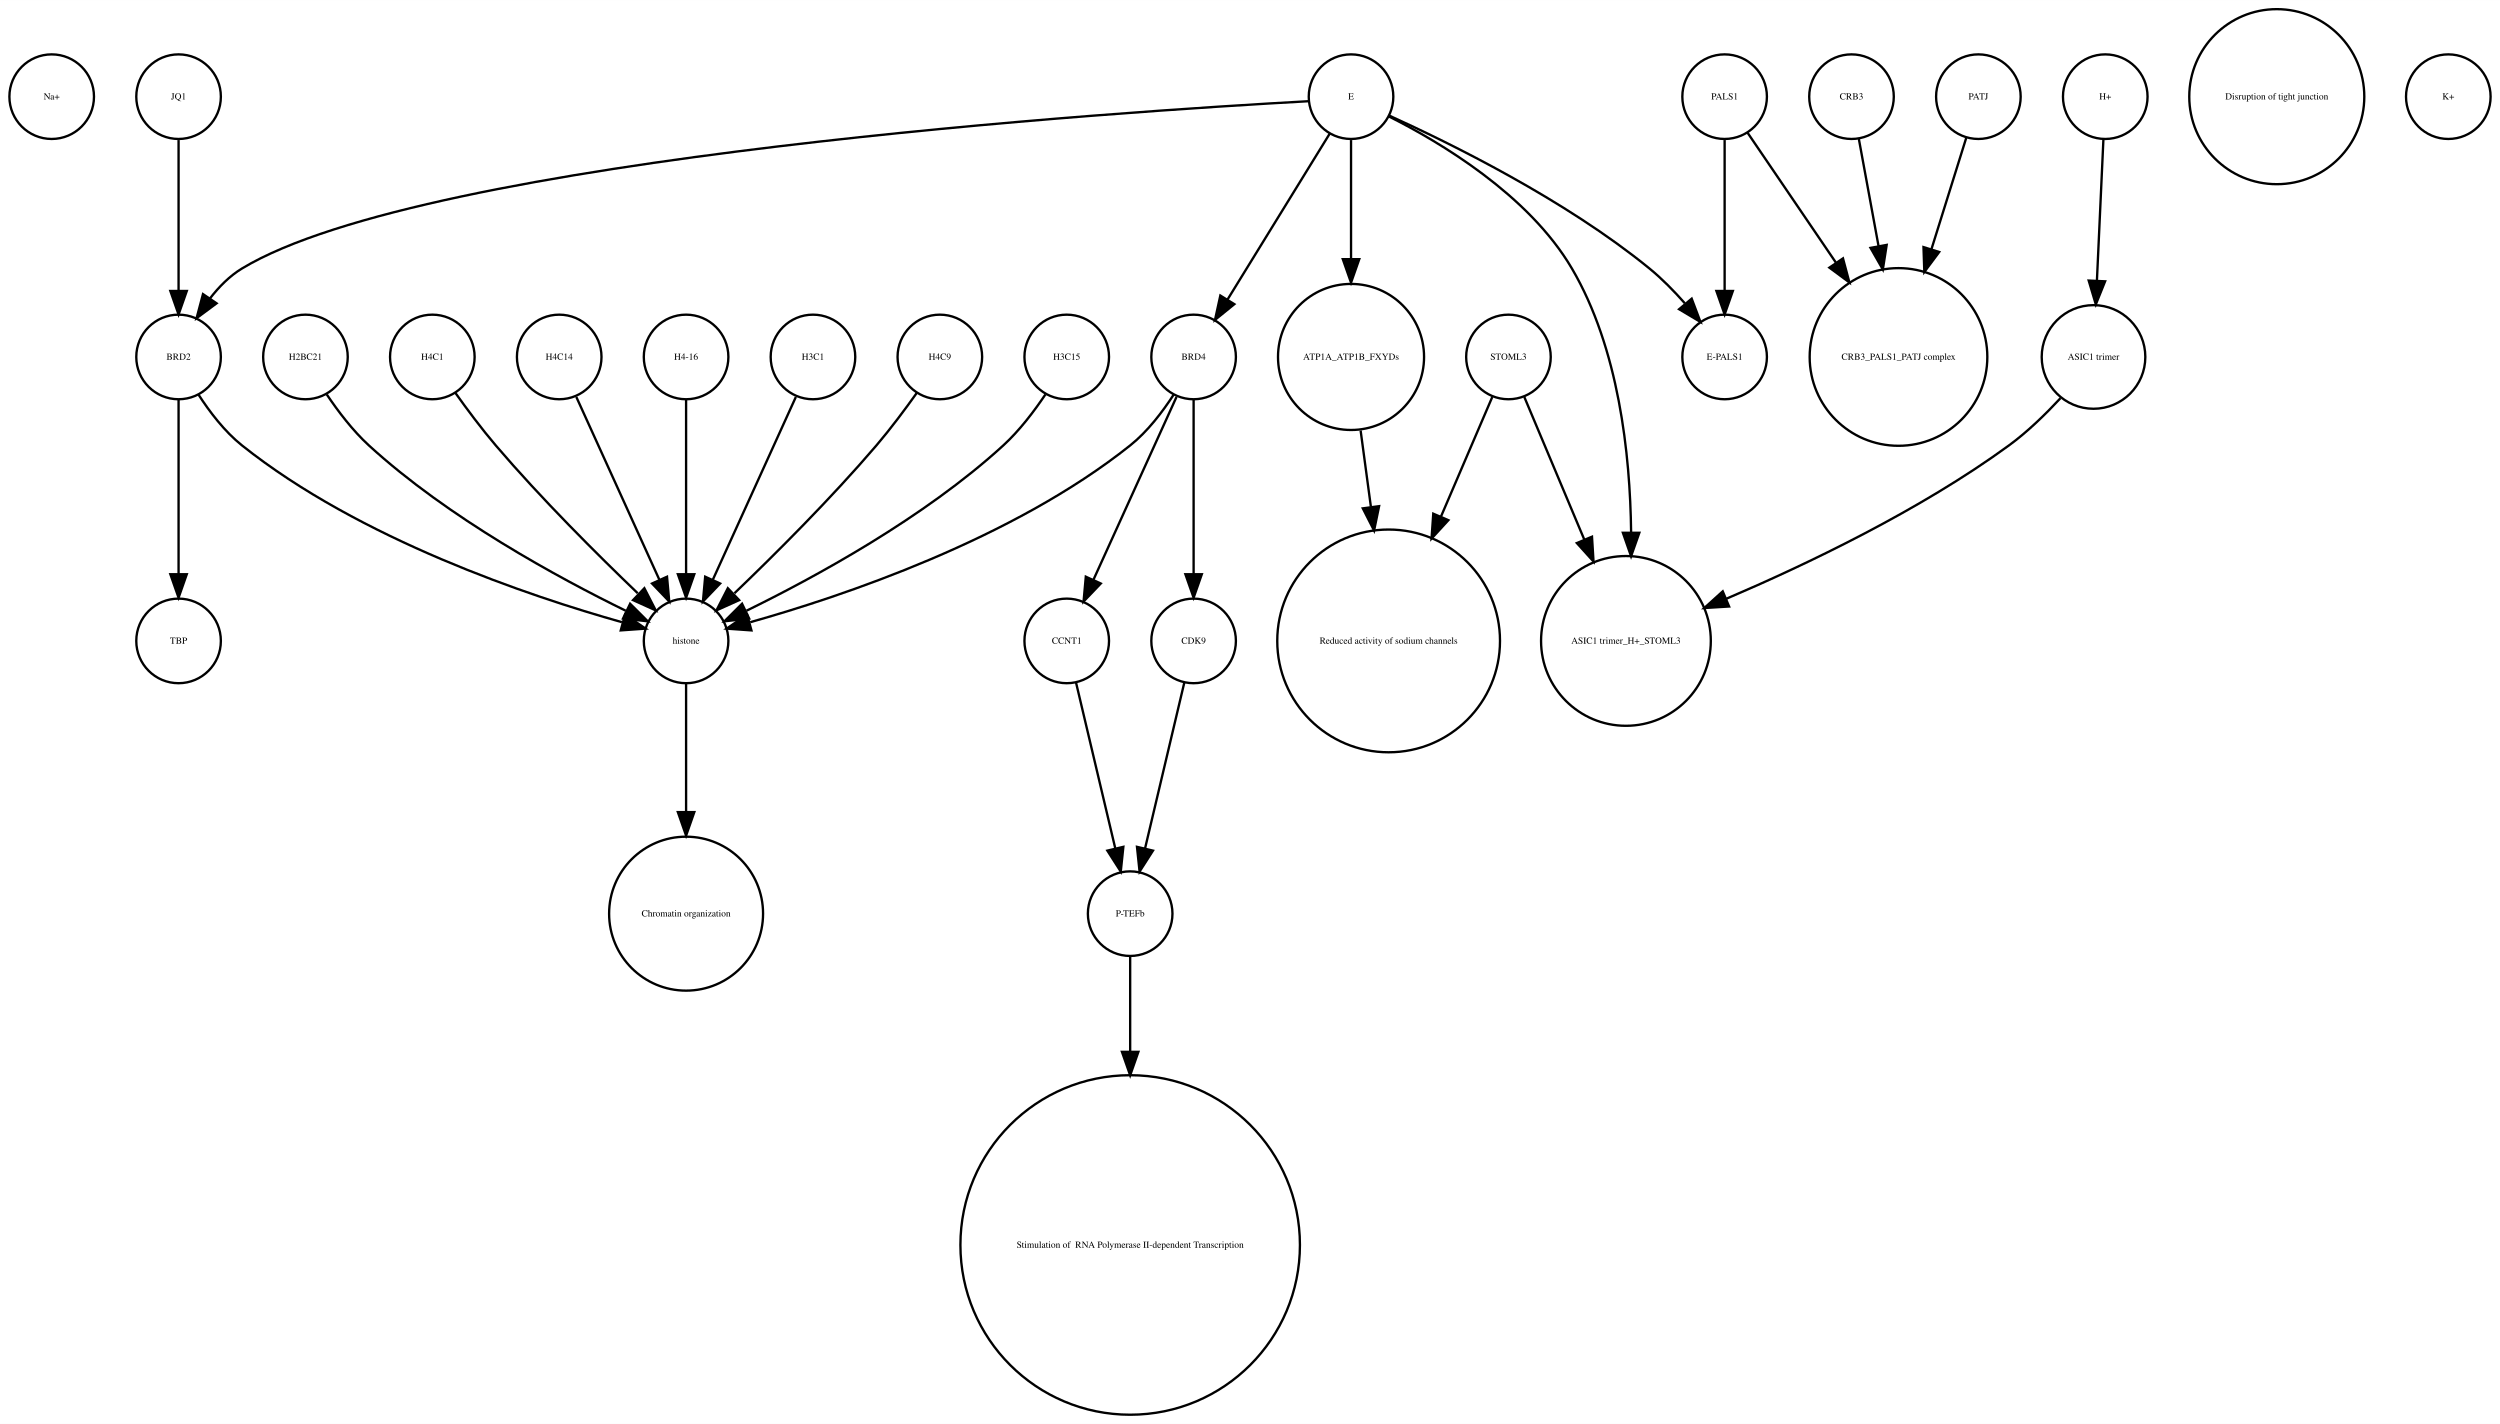
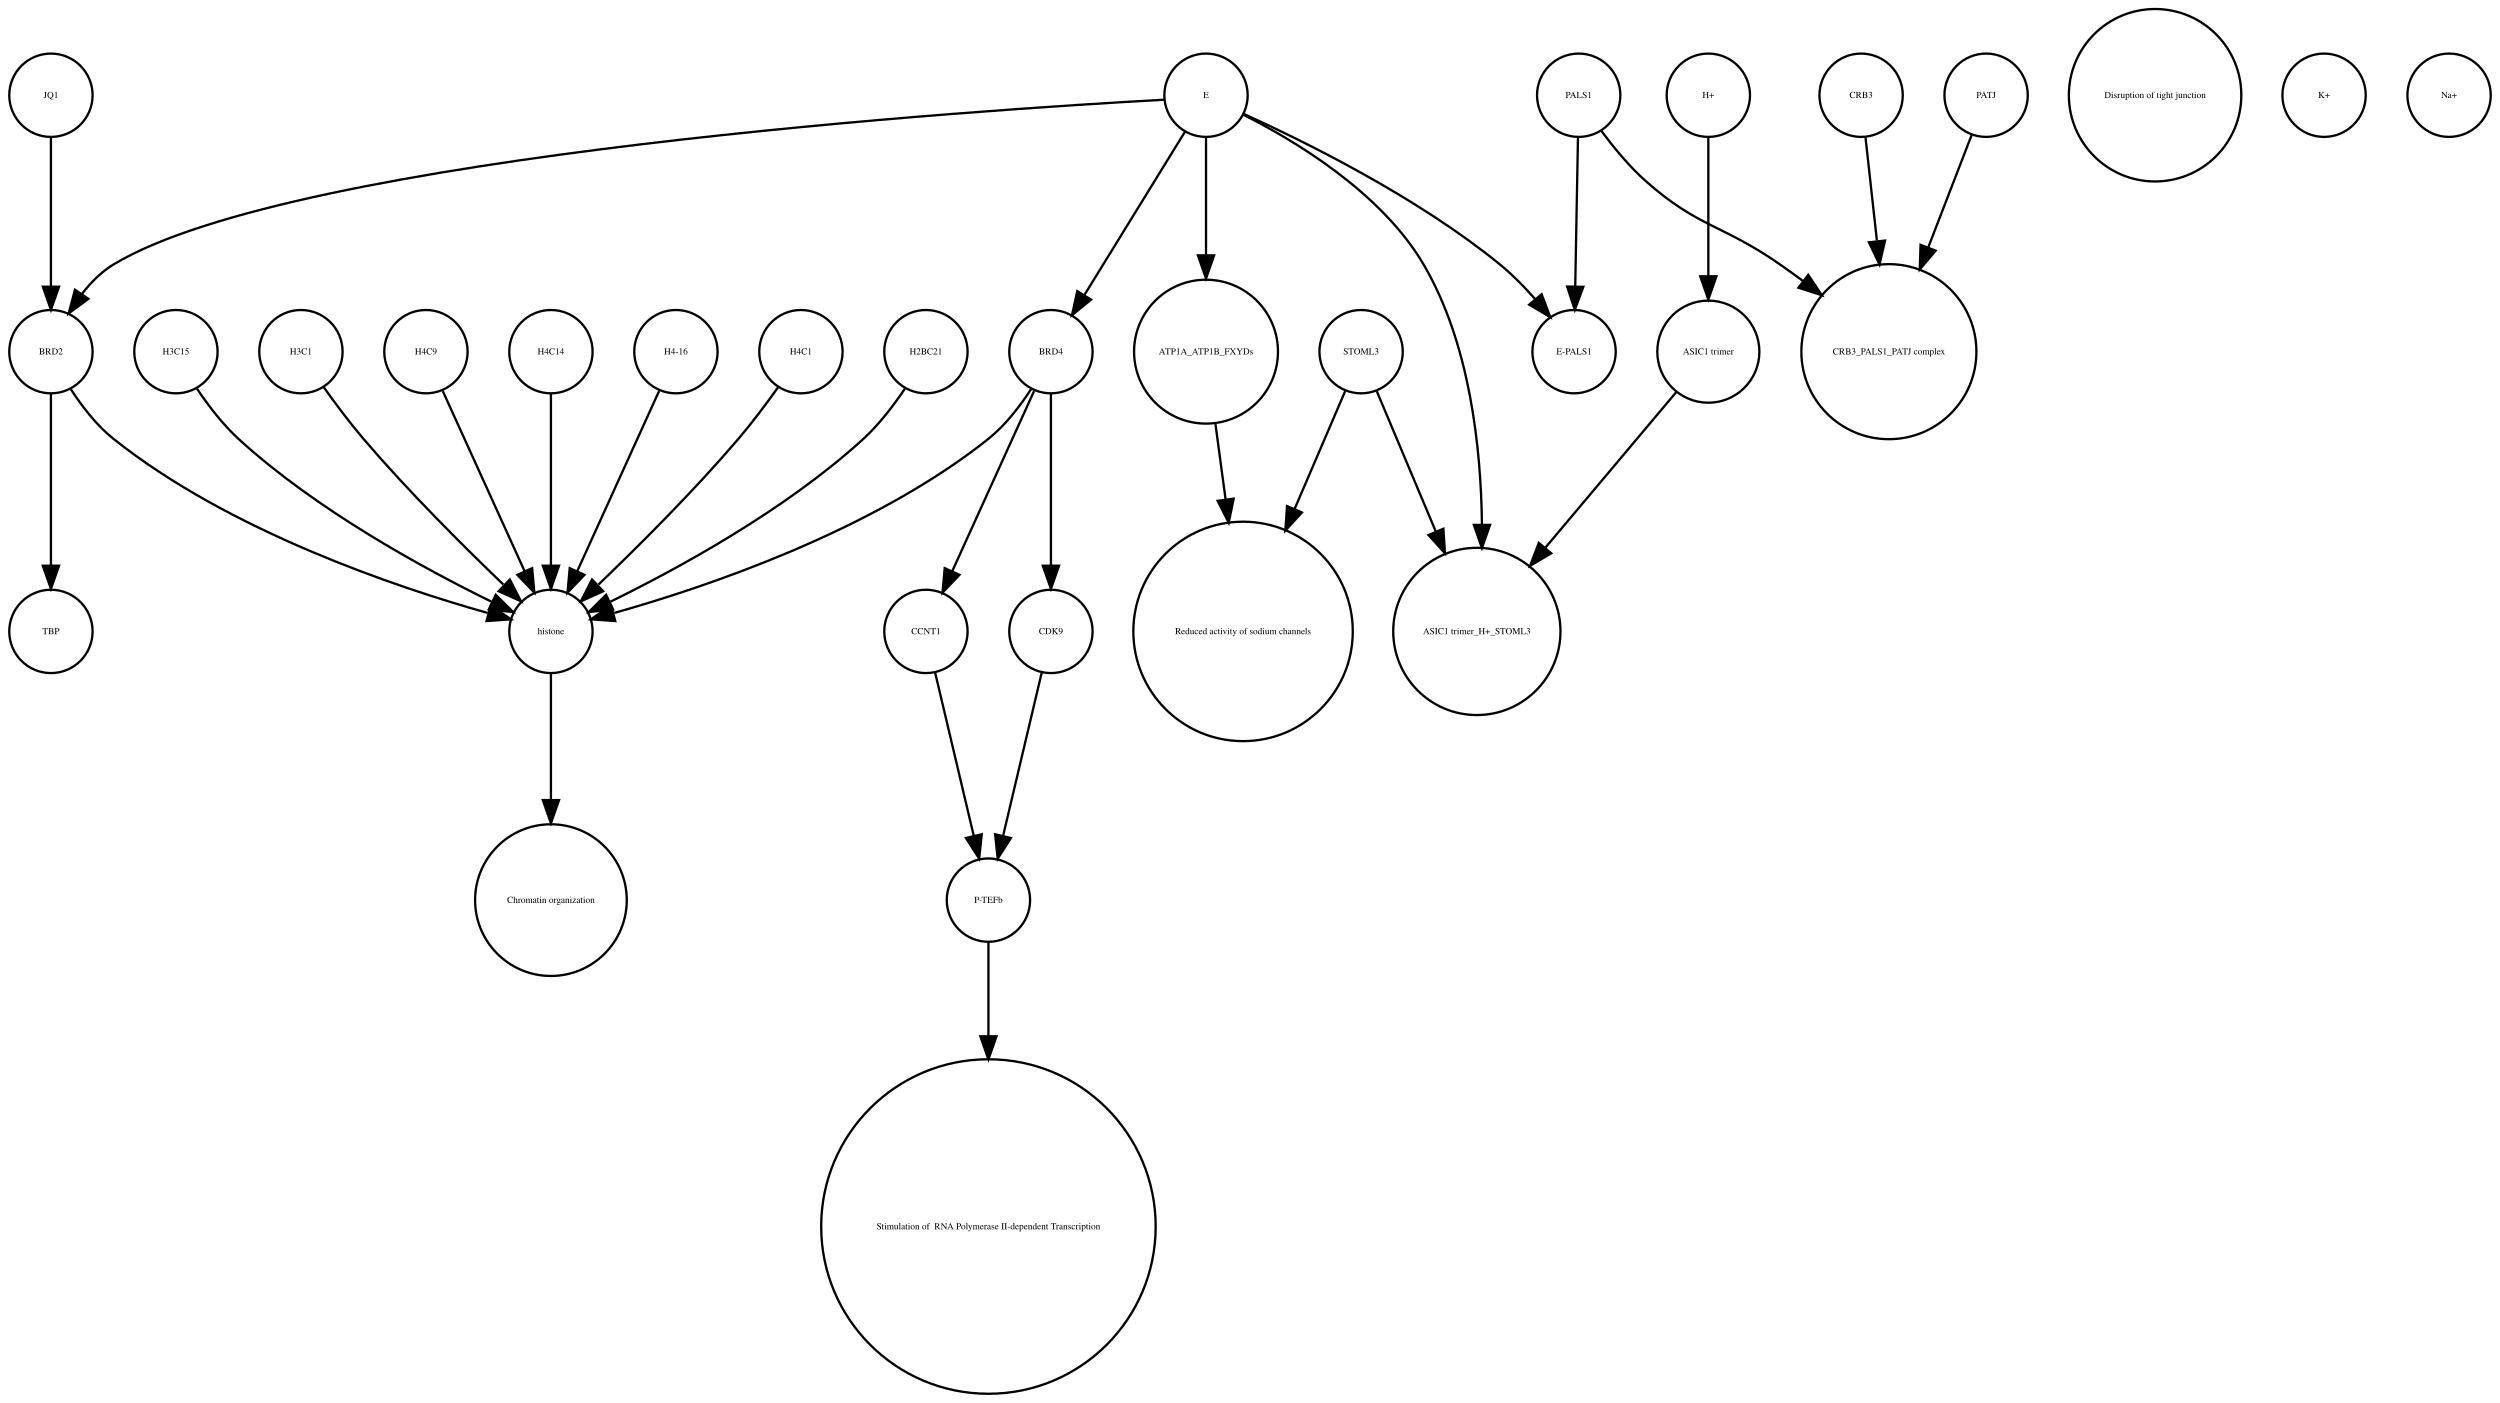
- <svg xmlns="http://www.w3.org/2000/svg" width="1064pt" height="606pt" viewBox="0.00 0.00 1064.00 605.96">
+ <svg xmlns="http://www.w3.org/2000/svg" width="1080pt" height="606pt" viewBox="0.00 0.00 1080.00 605.96">
  <g id="graph0" class="graph" transform="scale(1 1) rotate(0) translate(4 601.963)">
-     <polygon fill="white" stroke="none" points="-4,4 -4,-601.963 1060,-601.963 1060,4 -4,4" />
+     <polygon fill="white" stroke="none" points="-4,4 -4,-601.963 1076,-601.963 1076,4 -4,4" />
    <g id="node1" class="node">
+       <ellipse fill="none" stroke="black" cx="423" cy="-213.13" rx="18" ry="18" />
+       <text text-anchor="middle" x="423" y="-211.93" font-family="Times,serif" font-size="4.00">P-TEFb</text>
+     </g>
+     <g id="node29" class="node">
+       <ellipse fill="none" stroke="black" cx="423" cy="-72.125" rx="72.25" ry="72.25" />
+       <text text-anchor="middle" x="423" y="-70.925" font-family="Times,serif" font-size="4.00"> Stimulation of  RNA Polymerase II-dependent Transcription </text>
+     </g>
+     <g id="edge1" class="edge">
+       <path fill="none" stroke="black" d="M423,-195.085C423,-184.44 423,-169.87 423,-154.501" />
+       <polygon fill="black" stroke="black" points="426.5,-154.32 423,-144.32 419.5,-154.32 426.5,-154.32" />
+     </g>
+     <g id="node2" class="node">
+       <ellipse fill="none" stroke="black" cx="517" cy="-450.063" rx="31.08" ry="31.08" />
+       <text text-anchor="middle" x="517" y="-448.863" font-family="Times,serif" font-size="4.00">ATP1A_ATP1B_FXYDs</text>
+     </g>
+     <g id="node21" class="node">
+       <ellipse fill="none" stroke="black" cx="533" cy="-329.21" rx="47.4" ry="47.4" />
+       <text text-anchor="middle" x="533" y="-328.01" font-family="Times,serif" font-size="4.00">Reduced activity of sodium channels</text>
+     </g>
+     <g id="edge2" class="edge">
+       <path fill="none" stroke="black" d="M521.079,-418.764C522.412,-408.864 523.937,-397.532 525.442,-386.356" />
+       <polygon fill="black" stroke="black" points="528.946,-386.558 526.811,-376.18 522.009,-385.624 528.946,-386.558" />
+     </g>
+     <g id="node3" class="node">
+       <ellipse fill="none" stroke="black" cx="234" cy="-329.21" rx="18" ry="18" />
+       <text text-anchor="middle" x="234" y="-328.01" font-family="Times,serif" font-size="4.00">histone</text>
+     </g>
+     <g id="node25" class="node">
+       <ellipse fill="none" stroke="black" cx="234" cy="-213.13" rx="32.761" ry="32.761" />
+       <text text-anchor="middle" x="234" y="-211.93" font-family="Times,serif" font-size="4.00">Chromatin organization</text>
+     </g>
+     <g id="edge3" class="edge">
+       <path fill="none" stroke="black" d="M234,-310.884C234,-296.474 234,-275.35 234,-256.514" />
+       <polygon fill="black" stroke="black" points="237.5,-256.342 234,-246.342 230.5,-256.342 237.5,-256.342" />
+     </g>
+     <g id="node4" class="node">
+       <ellipse fill="none" stroke="black" cx="634" cy="-329.21" rx="36.125" ry="36.125" />
+       <text text-anchor="middle" x="634" y="-328.01" font-family="Times,serif" font-size="4.00">ASIC1 trimer_H+_STOML3</text>
+     </g>
+     <g id="node5" class="node">
+       <ellipse fill="none" stroke="black" cx="288" cy="-450.063" rx="18" ry="18" />
+       <text text-anchor="middle" x="288" y="-448.863" font-family="Times,serif" font-size="4.00">H4-16</text>
+     </g>
+     <g id="edge4" class="edge">
+       <path fill="none" stroke="black" d="M280.717,-433.034C271.649,-413.075 256.056,-378.754 245.399,-355.299" />
+       <polygon fill="black" stroke="black" points="248.49,-353.642 241.167,-345.985 242.117,-356.537 248.49,-353.642" />
+     </g>
+     <g id="node6" class="node">
+       <ellipse fill="none" stroke="black" cx="734" cy="-450.063" rx="22.05" ry="22.05" />
+       <text text-anchor="middle" x="734" y="-448.863" font-family="Times,serif" font-size="4.00">ASIC1 trimer</text>
+     </g>
+     <g id="edge5" class="edge">
+       <path fill="none" stroke="black" d="M720.095,-432.537C705.565,-415.267 682.327,-387.648 663.653,-365.454" />
+       <polygon fill="black" stroke="black" points="666.121,-362.95 657.005,-357.552 660.765,-367.457 666.121,-362.95" />
+     </g>
+     <g id="node7" class="node">
+       <ellipse fill="none" stroke="black" cx="517" cy="-560.839" rx="18" ry="18" />
+       <text text-anchor="middle" x="517" y="-559.639" font-family="Times,serif" font-size="4.00">E</text>
+     </g>
+     <g id="edge9" class="edge">
+       <path fill="none" stroke="black" d="M517,-542.363C517,-528.707 517,-509.175 517,-491.678" />
+       <polygon fill="black" stroke="black" points="520.5,-491.671 517,-481.671 513.5,-491.671 520.5,-491.671" />
+     </g>
+     <g id="edge8" class="edge">
+       <path fill="none" stroke="black" d="M533.066,-552.445C554.691,-541.575 592.573,-519.117 611,-487.716 630.94,-453.736 635.804,-408.753 636.199,-375.561" />
+       <polygon fill="black" stroke="black" points="639.699,-375.223 636.184,-365.228 632.699,-375.233 639.699,-375.223" />
+     </g>
+     <g id="node13" class="node">
+       <ellipse fill="none" stroke="black" cx="676" cy="-450.063" rx="18" ry="18" />
+       <text text-anchor="middle" x="676" y="-448.863" font-family="Times,serif" font-size="4.00">E-PALS1</text>
+     </g>
+     <g id="edge6" class="edge">
+       <path fill="none" stroke="black" d="M533.324,-552.75C558.605,-541.309 608.059,-517.065 644,-487.716 649.324,-483.369 654.497,-478.081 659.077,-472.891" />
+       <polygon fill="black" stroke="black" points="661.98,-474.876 665.721,-464.964 656.615,-470.379 661.98,-474.876" />
+     </g>
+     <g id="node19" class="node">
+       <ellipse fill="none" stroke="black" cx="450" cy="-450.063" rx="18" ry="18" />
+       <text text-anchor="middle" x="450" y="-448.863" font-family="Times,serif" font-size="4.00">BRD4</text>
+     </g>
+     <g id="edge7" class="edge">
+       <path fill="none" stroke="black" d="M507.964,-545.169C496.775,-527.004 477.58,-495.84 464.364,-474.383" />
+       <polygon fill="black" stroke="black" points="467.331,-472.527 459.107,-465.848 461.371,-476.198 467.331,-472.527" />
+     </g>
+     <g id="node20" class="node">
+       <ellipse fill="none" stroke="black" cx="18" cy="-450.063" rx="18" ry="18" />
+       <text text-anchor="middle" x="18" y="-448.863" font-family="Times,serif" font-size="4.00">BRD2</text>
+     </g>
+     <g id="edge10" class="edge">
+       <path fill="none" stroke="black" d="M498.922,-558.909C422.206,-554.686 123.92,-535.428 45,-487.716 39.714,-484.521 35.139,-479.86 31.333,-474.926" />
+       <polygon fill="black" stroke="black" points="34.178,-472.885 25.666,-466.577 28.386,-476.817 34.178,-472.885" />
+     </g>
+     <g id="node8" class="node">
+       <ellipse fill="none" stroke="black" cx="678" cy="-560.839" rx="18" ry="18" />
+       <text text-anchor="middle" x="678" y="-559.639" font-family="Times,serif" font-size="4.00">PALS1</text>
+     </g>
+     <g id="node11" class="node">
+       <ellipse fill="none" stroke="black" cx="812" cy="-450.063" rx="37.807" ry="37.807" />
+       <text text-anchor="middle" x="812" y="-448.863" font-family="Times,serif" font-size="4.00">CRB3_PALS1_PATJ complex</text>
+     </g>
+     <g id="edge12" class="edge">
+       <path fill="none" stroke="black" d="M687.741,-545.505C692.952,-538.453 699.776,-530.116 707,-523.716 729.711,-503.599 740.113,-505.07 765,-487.716 768.249,-485.451 771.578,-483.043 774.889,-480.586" />
+       <polygon fill="black" stroke="black" points="777.163,-483.255 783.03,-474.432 772.942,-477.671 777.163,-483.255" />
+     </g>
+     <g id="edge11" class="edge">
+       <path fill="none" stroke="black" d="M677.679,-542.363C677.36,-525.054 676.869,-498.303 676.499,-478.224" />
+       <polygon fill="black" stroke="black" points="679.997,-478.072 676.314,-468.138 672.998,-478.2 679.997,-478.072" />
+     </g>
+     <g id="node9" class="node">
+       <ellipse fill="none" stroke="black" cx="927" cy="-560.839" rx="37.247" ry="37.247" />
+       <text text-anchor="middle" x="927" y="-559.639" font-family="Times,serif" font-size="4.00">Disruption of tight junction</text>
+     </g>
+     <g id="node10" class="node">
+       <ellipse fill="none" stroke="black" cx="800" cy="-560.839" rx="18" ry="18" />
+       <text text-anchor="middle" x="800" y="-559.639" font-family="Times,serif" font-size="4.00">CRB3</text>
+     </g>
+     <g id="edge13" class="edge">
+       <path fill="none" stroke="black" d="M801.875,-542.843C803.205,-530.785 805.06,-513.975 806.819,-498.031" />
+       <polygon fill="black" stroke="black" points="810.336,-498.062 807.954,-487.738 803.379,-497.294 810.336,-498.062" />
+     </g>
+     <g id="node12" class="node">
+       <ellipse fill="none" stroke="black" cx="1000" cy="-560.839" rx="18" ry="18" />
+       <text text-anchor="middle" x="1000" y="-559.639" font-family="Times,serif" font-size="4.00">K+</text>
+     </g>
+     <g id="node14" class="node">
+       <ellipse fill="none" stroke="black" cx="1054" cy="-560.839" rx="18" ry="18" />
+       <text text-anchor="middle" x="1054" y="-559.639" font-family="Times,serif" font-size="4.00">Na+</text>
+     </g>
+     <g id="node15" class="node">
+       <ellipse fill="none" stroke="black" cx="396" cy="-329.21" rx="18" ry="18" />
+       <text text-anchor="middle" x="396" y="-328.01" font-family="Times,serif" font-size="4.00">CCNT1</text>
+     </g>
+     <g id="edge14" class="edge">
+       <path fill="none" stroke="black" d="M399.984,-311.377C404.371,-292.842 411.486,-262.781 416.645,-240.983" />
+       <polygon fill="black" stroke="black" points="420.102,-241.569 419,-231.032 413.291,-239.957 420.102,-241.569" />
+     </g>
+     <g id="node16" class="node">
      <ellipse fill="none" stroke="black" cx="18" cy="-560.839" rx="18" ry="18" />
-       <text text-anchor="middle" x="18" y="-559.639" font-family="Times,serif" font-size="4.00">Na+</text>
-     </g>
-     <g id="node2" class="node">
+       <text text-anchor="middle" x="18" y="-559.639" font-family="Times,serif" font-size="4.00">JQ1</text>
+     </g>
+     <g id="edge15" class="edge">
+       <path fill="none" stroke="black" d="M18,-542.363C18,-525.054 18,-498.303 18,-478.224" />
+       <polygon fill="black" stroke="black" points="21.5,-478.138 18,-468.138 14.5,-478.138 21.5,-478.138" />
+     </g>
+     <g id="node17" class="node">
+       <ellipse fill="none" stroke="black" cx="342" cy="-450.063" rx="18" ry="18" />
+       <text text-anchor="middle" x="342" y="-448.863" font-family="Times,serif" font-size="4.00">H4C1</text>
+     </g>
+     <g id="edge16" class="edge">
+       <path fill="none" stroke="black" d="M332.199,-434.777C327.264,-427.845 321.054,-419.504 315,-412.409 295.664,-389.752 271.468,-365.688 254.578,-349.492" />
+       <polygon fill="black" stroke="black" points="256.585,-346.571 246.927,-342.215 251.76,-351.643 256.585,-346.571" />
+     </g>
+     <g id="node18" class="node">
      <ellipse fill="none" stroke="black" cx="396" cy="-450.063" rx="18" ry="18" />
-       <text text-anchor="middle" x="396" y="-448.863" font-family="Times,serif" font-size="4.00">H4C9</text>
-     </g>
-     <g id="node21" class="node">
-       <ellipse fill="none" stroke="black" cx="288" cy="-329.21" rx="18" ry="18" />
-       <text text-anchor="middle" x="288" y="-328.01" font-family="Times,serif" font-size="4.00">histone</text>
-     </g>
-     <g id="edge1" class="edge">
-       <path fill="none" stroke="black" d="M386.199,-434.777C381.264,-427.845 375.054,-419.504 369,-412.409 349.664,-389.752 325.468,-365.688 308.578,-349.492" />
-       <polygon fill="black" stroke="black" points="310.585,-346.571 300.927,-342.215 305.76,-351.643 310.585,-346.571" />
-     </g>
-     <g id="node3" class="node">
-       <ellipse fill="none" stroke="black" cx="838" cy="-560.839" rx="18" ry="18" />
-       <text text-anchor="middle" x="838" y="-559.639" font-family="Times,serif" font-size="4.00">PATJ</text>
-     </g>
-     <g id="node15" class="node">
-       <ellipse fill="none" stroke="black" cx="804" cy="-450.063" rx="37.807" ry="37.807" />
-       <text text-anchor="middle" x="804" y="-448.863" font-family="Times,serif" font-size="4.00">CRB3_PALS1_PATJ complex</text>
-     </g>
-     <g id="edge2" class="edge">
-       <path fill="none" stroke="black" d="M832.836,-543.319C828.892,-530.699 823.26,-512.68 818.018,-495.911" />
-       <polygon fill="black" stroke="black" points="821.317,-494.732 814.993,-486.232 814.635,-496.82 821.317,-494.732" />
-     </g>
-     <g id="node4" class="node">
-       <ellipse fill="none" stroke="black" cx="688" cy="-329.21" rx="36.125" ry="36.125" />
-       <text text-anchor="middle" x="688" y="-328.01" font-family="Times,serif" font-size="4.00">ASIC1 trimer_H+_STOML3</text>
-     </g>
-     <g id="node5" class="node">
-       <ellipse fill="none" stroke="black" cx="504" cy="-329.21" rx="18" ry="18" />
-       <text text-anchor="middle" x="504" y="-328.01" font-family="Times,serif" font-size="4.00">CDK9</text>
-     </g>
-     <g id="node8" class="node">
-       <ellipse fill="none" stroke="black" cx="477" cy="-213.13" rx="18" ry="18" />
-       <text text-anchor="middle" x="477" y="-211.93" font-family="Times,serif" font-size="4.00">P-TEFb</text>
-     </g>
-     <g id="edge3" class="edge">
-       <path fill="none" stroke="black" d="M500.016,-311.377C495.629,-292.842 488.514,-262.781 483.355,-240.983" />
-       <polygon fill="black" stroke="black" points="486.709,-239.957 481,-231.032 479.898,-241.569 486.709,-239.957" />
-     </g>
-     <g id="node6" class="node">
+       <text text-anchor="middle" x="396" y="-448.863" font-family="Times,serif" font-size="4.00">H2BC21</text>
+     </g>
+     <g id="edge17" class="edge">
+       <path fill="none" stroke="black" d="M386.917,-434.084C382.152,-426.987 375.878,-418.708 369,-412.409 335.328,-381.576 288.399,-356.1 259.669,-342.042" />
+       <polygon fill="black" stroke="black" points="260.848,-338.725 250.318,-337.555 257.82,-345.037 260.848,-338.725" />
+     </g>
+     <g id="edge20" class="edge">
+       <path fill="none" stroke="black" d="M441.515,-434.026C436.812,-426.745 430.416,-418.322 423,-412.409 372.876,-372.447 300.344,-348.16 261.316,-337.181" />
+       <polygon fill="black" stroke="black" points="261.811,-333.688 251.243,-334.435 259.97,-340.442 261.811,-333.688" />
+     </g>
+     <g id="edge19" class="edge">
+       <path fill="none" stroke="black" d="M442.717,-433.034C433.649,-413.075 418.056,-378.754 407.399,-355.299" />
+       <polygon fill="black" stroke="black" points="410.49,-353.642 403.167,-345.985 404.117,-356.537 410.49,-353.642" />
+     </g>
+     <g id="node22" class="node">
      <ellipse fill="none" stroke="black" cx="450" cy="-329.21" rx="18" ry="18" />
-       <text text-anchor="middle" x="450" y="-328.01" font-family="Times,serif" font-size="4.00">CCNT1</text>
-     </g>
-     <g id="edge4" class="edge">
-       <path fill="none" stroke="black" d="M453.984,-311.377C458.371,-292.842 465.486,-262.781 470.645,-240.983" />
-       <polygon fill="black" stroke="black" points="474.102,-241.569 473,-231.032 467.291,-239.957 474.102,-241.569" />
-     </g>
-     <g id="node7" class="node">
-       <ellipse fill="none" stroke="black" cx="450" cy="-450.063" rx="18" ry="18" />
-       <text text-anchor="middle" x="450" y="-448.863" font-family="Times,serif" font-size="4.00">H3C15</text>
-     </g>
-     <g id="edge5" class="edge">
-       <path fill="none" stroke="black" d="M440.917,-434.084C436.152,-426.987 429.878,-418.708 423,-412.409 389.328,-381.576 342.399,-356.1 313.669,-342.042" />
-       <polygon fill="black" stroke="black" points="314.848,-338.725 304.318,-337.555 311.82,-345.037 314.848,-338.725" />
-     </g>
-     <g id="node9" class="node">
-       <ellipse fill="none" stroke="black" cx="477" cy="-72.125" rx="72.25" ry="72.25" />
-       <text text-anchor="middle" x="477" y="-70.925" font-family="Times,serif" font-size="4.00"> Stimulation of  RNA Polymerase II-dependent Transcription </text>
-     </g>
-     <g id="edge6" class="edge">
-       <path fill="none" stroke="black" d="M477,-195.085C477,-184.44 477,-169.87 477,-154.501" />
-       <polygon fill="black" stroke="black" points="480.5,-154.32 477,-144.32 473.5,-154.32 480.5,-154.32" />
-     </g>
-     <g id="node10" class="node">
-       <ellipse fill="none" stroke="black" cx="342" cy="-450.063" rx="18" ry="18" />
-       <text text-anchor="middle" x="342" y="-448.863" font-family="Times,serif" font-size="4.00">H3C1</text>
-     </g>
-     <g id="edge7" class="edge">
-       <path fill="none" stroke="black" d="M334.717,-433.034C325.649,-413.075 310.056,-378.754 299.399,-355.299" />
-       <polygon fill="black" stroke="black" points="302.49,-353.642 295.167,-345.985 296.117,-356.537 302.49,-353.642" />
-     </g>
-     <g id="node11" class="node">
-       <ellipse fill="none" stroke="black" cx="965" cy="-560.839" rx="37.247" ry="37.247" />
-       <text text-anchor="middle" x="965" y="-559.639" font-family="Times,serif" font-size="4.00">Disruption of tight junction</text>
-     </g>
-     <g id="node12" class="node">
+       <text text-anchor="middle" x="450" y="-328.01" font-family="Times,serif" font-size="4.00">CDK9</text>
+     </g>
+     <g id="edge18" class="edge">
+       <path fill="none" stroke="black" d="M450,-432.034C450,-412.64 450,-380.675 450,-357.731" />
+       <polygon fill="black" stroke="black" points="453.5,-357.594 450,-347.594 446.5,-357.594 453.5,-357.594" />
+     </g>
+     <g id="edge21" class="edge">
+       <path fill="none" stroke="black" d="M26.485,-434.026C31.188,-426.745 37.584,-418.322 45,-412.409 95.124,-372.447 167.656,-348.16 206.684,-337.181" />
+       <polygon fill="black" stroke="black" points="208.03,-340.442 216.757,-334.435 206.189,-333.688 208.03,-340.442" />
+     </g>
+     <g id="node30" class="node">
+       <ellipse fill="none" stroke="black" cx="18" cy="-329.21" rx="18" ry="18" />
+       <text text-anchor="middle" x="18" y="-328.01" font-family="Times,serif" font-size="4.00">TBP</text>
+     </g>
+     <g id="edge22" class="edge">
+       <path fill="none" stroke="black" d="M18,-432.034C18,-412.64 18,-380.675 18,-357.731" />
+       <polygon fill="black" stroke="black" points="21.5,-357.594 18,-347.594 14.5,-357.594 21.5,-357.594" />
+     </g>
+     <g id="edge23" class="edge">
+       <path fill="none" stroke="black" d="M446.016,-311.377C441.629,-292.842 434.514,-262.781 429.355,-240.983" />
+       <polygon fill="black" stroke="black" points="432.709,-239.957 427,-231.032 425.898,-241.569 432.709,-239.957" />
+     </g>
+     <g id="node23" class="node">
+       <ellipse fill="none" stroke="black" cx="854" cy="-560.839" rx="18" ry="18" />
+       <text text-anchor="middle" x="854" y="-559.639" font-family="Times,serif" font-size="4.00">PATJ</text>
+     </g>
+     <g id="edge24" class="edge">
+       <path fill="none" stroke="black" d="M847.803,-543.789C842.835,-530.924 835.62,-512.237 828.966,-495.004" />
+       <polygon fill="black" stroke="black" points="832.212,-493.693 825.345,-485.625 825.682,-496.215 832.212,-493.693" />
+     </g>
+     <g id="node24" class="node">
      <ellipse fill="none" stroke="black" cx="72" cy="-450.063" rx="18" ry="18" />
-       <text text-anchor="middle" x="72" y="-448.863" font-family="Times,serif" font-size="4.00">BRD2</text>
-     </g>
-     <g id="node16" class="node">
-       <ellipse fill="none" stroke="black" cx="72" cy="-329.21" rx="18" ry="18" />
-       <text text-anchor="middle" x="72" y="-328.01" font-family="Times,serif" font-size="4.00">TBP</text>
-     </g>
-     <g id="edge8" class="edge">
-       <path fill="none" stroke="black" d="M72,-432.034C72,-412.64 72,-380.675 72,-357.731" />
-       <polygon fill="black" stroke="black" points="75.5,-357.594 72,-347.594 68.5,-357.594 75.5,-357.594" />
-     </g>
-     <g id="edge9" class="edge">
-       <path fill="none" stroke="black" d="M80.485,-434.026C85.188,-426.745 91.584,-418.322 99,-412.409 149.124,-372.447 221.656,-348.16 260.684,-337.181" />
-       <polygon fill="black" stroke="black" points="262.03,-340.442 270.757,-334.435 260.189,-333.688 262.03,-340.442" />
-     </g>
-     <g id="node13" class="node">
-       <ellipse fill="none" stroke="black" cx="784" cy="-560.839" rx="18" ry="18" />
-       <text text-anchor="middle" x="784" y="-559.639" font-family="Times,serif" font-size="4.00">CRB3</text>
-     </g>
-     <g id="edge10" class="edge">
-       <path fill="none" stroke="black" d="M787.125,-542.843C789.381,-530.571 792.543,-513.377 795.52,-497.184" />
-       <polygon fill="black" stroke="black" points="798.974,-497.752 797.34,-487.284 792.09,-496.486 798.974,-497.752" />
-     </g>
-     <g id="node14" class="node">
-       <ellipse fill="none" stroke="black" cx="892" cy="-560.839" rx="18" ry="18" />
-       <text text-anchor="middle" x="892" y="-559.639" font-family="Times,serif" font-size="4.00">H+</text>
-     </g>
-     <g id="node29" class="node">
-       <ellipse fill="none" stroke="black" cx="887" cy="-450.063" rx="22.05" ry="22.05" />
-       <text text-anchor="middle" x="887" y="-448.863" font-family="Times,serif" font-size="4.00">ASIC1 trimer</text>
-     </g>
-     <g id="edge11" class="edge">
-       <path fill="none" stroke="black" d="M891.219,-542.843C890.478,-526.736 889.348,-502.15 888.444,-482.477" />
-       <polygon fill="black" stroke="black" points="891.937,-482.253 887.982,-472.424 884.945,-482.574 891.937,-482.253" />
-     </g>
-     <g id="node17" class="node">
+       <text text-anchor="middle" x="72" y="-448.863" font-family="Times,serif" font-size="4.00">H3C15</text>
+     </g>
+     <g id="edge25" class="edge">
+       <path fill="none" stroke="black" d="M81.083,-434.084C85.848,-426.987 92.122,-418.708 99,-412.409 132.672,-381.576 179.601,-356.1 208.331,-342.042" />
+       <polygon fill="black" stroke="black" points="210.18,-345.037 217.682,-337.555 207.152,-338.725 210.18,-345.037" />
+     </g>
+     <g id="node26" class="node">
+       <ellipse fill="none" stroke="black" cx="584" cy="-450.063" rx="18" ry="18" />
+       <text text-anchor="middle" x="584" y="-448.863" font-family="Times,serif" font-size="4.00">STOML3</text>
+     </g>
+     <g id="edge26" class="edge">
+       <path fill="none" stroke="black" d="M590.743,-433.034C597.262,-417.539 607.422,-393.388 616.257,-372.385" />
+       <polygon fill="black" stroke="black" points="619.554,-373.574 620.206,-362.999 613.102,-370.86 619.554,-373.574" />
+     </g>
+     <g id="edge27" class="edge">
+       <path fill="none" stroke="black" d="M577.122,-433.034C571.47,-419.862 563.134,-400.436 555.226,-382.006" />
+       <polygon fill="black" stroke="black" points="558.428,-380.594 551.269,-372.784 551.996,-383.354 558.428,-380.594" />
+     </g>
+     <g id="node27" class="node">
      <ellipse fill="none" stroke="black" cx="126" cy="-450.063" rx="18" ry="18" />
-       <text text-anchor="middle" x="126" y="-448.863" font-family="Times,serif" font-size="4.00">H2BC21</text>
-     </g>
-     <g id="edge12" class="edge">
-       <path fill="none" stroke="black" d="M135.083,-434.084C139.848,-426.987 146.122,-418.708 153,-412.409 186.672,-381.576 233.601,-356.1 262.331,-342.042" />
-       <polygon fill="black" stroke="black" points="264.18,-345.037 271.682,-337.555 261.152,-338.725 264.18,-345.037" />
-     </g>
-     <g id="node18" class="node">
-       <ellipse fill="none" stroke="black" cx="1038" cy="-560.839" rx="18" ry="18" />
-       <text text-anchor="middle" x="1038" y="-559.639" font-family="Times,serif" font-size="4.00">K+</text>
-     </g>
-     <g id="node19" class="node">
+       <text text-anchor="middle" x="126" y="-448.863" font-family="Times,serif" font-size="4.00">H3C1</text>
+     </g>
+     <g id="edge28" class="edge">
+       <path fill="none" stroke="black" d="M135.801,-434.777C140.736,-427.845 146.946,-419.504 153,-412.409 172.336,-389.752 196.532,-365.688 213.422,-349.492" />
+       <polygon fill="black" stroke="black" points="216.24,-351.643 221.073,-342.215 211.415,-346.571 216.24,-351.643" />
+     </g>
+     <g id="node28" class="node">
+       <ellipse fill="none" stroke="black" cx="734" cy="-560.839" rx="18" ry="18" />
+       <text text-anchor="middle" x="734" y="-559.639" font-family="Times,serif" font-size="4.00">H+</text>
+     </g>
+     <g id="edge29" class="edge">
+       <path fill="none" stroke="black" d="M734,-542.363C734,-526.35 734,-502.256 734,-482.839" />
+       <polygon fill="black" stroke="black" points="737.5,-482.615 734,-472.615 730.5,-482.615 737.5,-482.615" />
+     </g>
+     <g id="node31" class="node">
      <ellipse fill="none" stroke="black" cx="180" cy="-450.063" rx="18" ry="18" />
-       <text text-anchor="middle" x="180" y="-448.863" font-family="Times,serif" font-size="4.00">H4C1</text>
-     </g>
-     <g id="edge13" class="edge">
-       <path fill="none" stroke="black" d="M189.801,-434.777C194.736,-427.845 200.946,-419.504 207,-412.409 226.336,-389.752 250.532,-365.688 267.422,-349.492" />
-       <polygon fill="black" stroke="black" points="270.24,-351.643 275.073,-342.215 265.415,-346.571 270.24,-351.643" />
-     </g>
-     <g id="node20" class="node">
-       <ellipse fill="none" stroke="black" cx="638" cy="-450.063" rx="18" ry="18" />
-       <text text-anchor="middle" x="638" y="-448.863" font-family="Times,serif" font-size="4.00">STOML3</text>
-     </g>
-     <g id="edge15" class="edge">
-       <path fill="none" stroke="black" d="M644.743,-433.034C651.262,-417.539 661.422,-393.388 670.257,-372.385" />
-       <polygon fill="black" stroke="black" points="673.554,-373.574 674.206,-362.999 667.102,-370.86 673.554,-373.574" />
-     </g>
-     <g id="node27" class="node">
-       <ellipse fill="none" stroke="black" cx="587" cy="-329.21" rx="47.4" ry="47.4" />
-       <text text-anchor="middle" x="587" y="-328.01" font-family="Times,serif" font-size="4.00">Reduced activity of sodium channels</text>
-     </g>
-     <g id="edge14" class="edge">
-       <path fill="none" stroke="black" d="M631.122,-433.034C625.47,-419.862 617.134,-400.436 609.226,-382.006" />
-       <polygon fill="black" stroke="black" points="612.428,-380.594 605.269,-372.784 605.996,-383.354 612.428,-380.594" />
-     </g>
-     <g id="node31" class="node">
-       <ellipse fill="none" stroke="black" cx="288" cy="-213.13" rx="32.761" ry="32.761" />
-       <text text-anchor="middle" x="288" y="-211.93" font-family="Times,serif" font-size="4.00">Chromatin organization</text>
-     </g>
-     <g id="edge16" class="edge">
-       <path fill="none" stroke="black" d="M288,-310.884C288,-296.474 288,-275.35 288,-256.514" />
-       <polygon fill="black" stroke="black" points="291.5,-256.342 288,-246.342 284.5,-256.342 291.5,-256.342" />
-     </g>
-     <g id="node22" class="node">
-       <ellipse fill="none" stroke="black" cx="571" cy="-560.839" rx="18" ry="18" />
-       <text text-anchor="middle" x="571" y="-559.639" font-family="Times,serif" font-size="4.00">E</text>
-     </g>
-     <g id="edge19" class="edge">
-       <path fill="none" stroke="black" d="M587.066,-552.445C608.691,-541.575 646.573,-519.117 665,-487.716 684.94,-453.736 689.804,-408.753 690.199,-375.561" />
-       <polygon fill="black" stroke="black" points="693.699,-375.223 690.184,-365.228 686.699,-375.233 693.699,-375.223" />
-     </g>
-     <g id="edge18" class="edge">
-       <path fill="none" stroke="black" d="M552.922,-558.909C476.206,-554.686 177.92,-535.428 99,-487.716 93.714,-484.521 89.139,-479.86 85.333,-474.926" />
-       <polygon fill="black" stroke="black" points="88.178,-472.885 79.666,-466.577 82.386,-476.817 88.178,-472.885" />
-     </g>
-     <g id="node23" class="node">
-       <ellipse fill="none" stroke="black" cx="504" cy="-450.063" rx="18" ry="18" />
-       <text text-anchor="middle" x="504" y="-448.863" font-family="Times,serif" font-size="4.00">BRD4</text>
-     </g>
-     <g id="edge21" class="edge">
-       <path fill="none" stroke="black" d="M561.964,-545.169C550.775,-527.004 531.58,-495.84 518.364,-474.383" />
-       <polygon fill="black" stroke="black" points="521.331,-472.527 513.107,-465.848 515.371,-476.198 521.331,-472.527" />
-     </g>
-     <g id="node24" class="node">
-       <ellipse fill="none" stroke="black" cx="730" cy="-450.063" rx="18" ry="18" />
-       <text text-anchor="middle" x="730" y="-448.863" font-family="Times,serif" font-size="4.00">E-PALS1</text>
-     </g>
-     <g id="edge20" class="edge">
-       <path fill="none" stroke="black" d="M587.324,-552.75C612.605,-541.309 662.059,-517.065 698,-487.716 703.324,-483.369 708.497,-478.081 713.077,-472.891" />
-       <polygon fill="black" stroke="black" points="715.98,-474.876 719.721,-464.964 710.615,-470.379 715.98,-474.876" />
-     </g>
-     <g id="node28" class="node">
-       <ellipse fill="none" stroke="black" cx="571" cy="-450.063" rx="31.08" ry="31.08" />
-       <text text-anchor="middle" x="571" y="-448.863" font-family="Times,serif" font-size="4.00">ATP1A_ATP1B_FXYDs</text>
-     </g>
-     <g id="edge17" class="edge">
-       <path fill="none" stroke="black" d="M571,-542.363C571,-528.707 571,-509.175 571,-491.678" />
-       <polygon fill="black" stroke="black" points="574.5,-491.671 571,-481.671 567.5,-491.671 574.5,-491.671" />
-     </g>
-     <g id="edge22" class="edge">
-       <path fill="none" stroke="black" d="M504,-432.034C504,-412.64 504,-380.675 504,-357.731" />
-       <polygon fill="black" stroke="black" points="507.5,-357.594 504,-347.594 500.5,-357.594 507.5,-357.594" />
-     </g>
-     <g id="edge23" class="edge">
-       <path fill="none" stroke="black" d="M496.717,-433.034C487.649,-413.075 472.056,-378.754 461.399,-355.299" />
-       <polygon fill="black" stroke="black" points="464.49,-353.642 457.167,-345.985 458.117,-356.537 464.49,-353.642" />
-     </g>
-     <g id="edge24" class="edge">
-       <path fill="none" stroke="black" d="M495.515,-434.026C490.812,-426.745 484.416,-418.322 477,-412.409 426.876,-372.447 354.344,-348.16 315.316,-337.181" />
-       <polygon fill="black" stroke="black" points="315.811,-333.688 305.243,-334.435 313.97,-340.442 315.811,-333.688" />
-     </g>
-     <g id="node25" class="node">
+       <text text-anchor="middle" x="180" y="-448.863" font-family="Times,serif" font-size="4.00">H4C9</text>
+     </g>
+     <g id="edge30" class="edge">
+       <path fill="none" stroke="black" d="M187.283,-433.034C196.351,-413.075 211.944,-378.754 222.601,-355.299" />
+       <polygon fill="black" stroke="black" points="225.883,-356.537 226.833,-345.985 219.51,-353.642 225.883,-356.537" />
+     </g>
+     <g id="node32" class="node">
      <ellipse fill="none" stroke="black" cx="234" cy="-450.063" rx="18" ry="18" />
      <text text-anchor="middle" x="234" y="-448.863" font-family="Times,serif" font-size="4.00">H4C14</text>
    </g>
-     <g id="edge25" class="edge">
-       <path fill="none" stroke="black" d="M241.283,-433.034C250.351,-413.075 265.944,-378.754 276.601,-355.299" />
-       <polygon fill="black" stroke="black" points="279.883,-356.537 280.833,-345.985 273.51,-353.642 279.883,-356.537" />
-     </g>
-     <g id="node26" class="node">
-       <ellipse fill="none" stroke="black" cx="288" cy="-450.063" rx="18" ry="18" />
-       <text text-anchor="middle" x="288" y="-448.863" font-family="Times,serif" font-size="4.00">H4-16</text>
-     </g>
-     <g id="edge26" class="edge">
-       <path fill="none" stroke="black" d="M288,-432.034C288,-412.64 288,-380.675 288,-357.731" />
-       <polygon fill="black" stroke="black" points="291.5,-357.594 288,-347.594 284.5,-357.594 291.5,-357.594" />
-     </g>
-     <g id="edge27" class="edge">
-       <path fill="none" stroke="black" d="M575.079,-418.764C576.412,-408.864 577.937,-397.532 579.442,-386.356" />
-       <polygon fill="black" stroke="black" points="582.946,-386.558 580.811,-376.18 576.009,-385.624 582.946,-386.558" />
-     </g>
-     <g id="edge28" class="edge">
-       <path fill="none" stroke="black" d="M872.96,-432.542C866.685,-425.777 858.924,-418.196 851,-412.409 813.216,-384.818 764.807,-361.715 730.591,-347.098" />
-       <polygon fill="black" stroke="black" points="731.912,-343.857 721.337,-343.204 729.197,-350.309 731.912,-343.857" />
-     </g>
-     <g id="node30" class="node">
-       <ellipse fill="none" stroke="black" cx="730" cy="-560.839" rx="18" ry="18" />
-       <text text-anchor="middle" x="730" y="-559.639" font-family="Times,serif" font-size="4.00">PALS1</text>
-     </g>
-     <g id="edge29" class="edge">
-       <path fill="none" stroke="black" d="M739.674,-545.619C749.23,-531.573 764.279,-509.451 777.419,-490.135" />
-       <polygon fill="black" stroke="black" points="780.373,-492.016 783.104,-481.78 774.585,-488.079 780.373,-492.016" />
-     </g>
-     <g id="edge30" class="edge">
-       <path fill="none" stroke="black" d="M730,-542.363C730,-525.054 730,-498.303 730,-478.224" />
-       <polygon fill="black" stroke="black" points="733.5,-478.138 730,-468.138 726.5,-478.138 733.5,-478.138" />
-     </g>
-     <g id="node32" class="node">
-       <ellipse fill="none" stroke="black" cx="72" cy="-560.839" rx="18" ry="18" />
-       <text text-anchor="middle" x="72" y="-559.639" font-family="Times,serif" font-size="4.00">JQ1</text>
-     </g>
    <g id="edge31" class="edge">
-       <path fill="none" stroke="black" d="M72,-542.363C72,-525.054 72,-498.303 72,-478.224" />
-       <polygon fill="black" stroke="black" points="75.5,-478.138 72,-468.138 68.5,-478.138 75.5,-478.138" />
+       <path fill="none" stroke="black" d="M234,-432.034C234,-412.64 234,-380.675 234,-357.731" />
+       <polygon fill="black" stroke="black" points="237.5,-357.594 234,-347.594 230.5,-357.594 237.5,-357.594" />
    </g>
  </g>
</svg>
